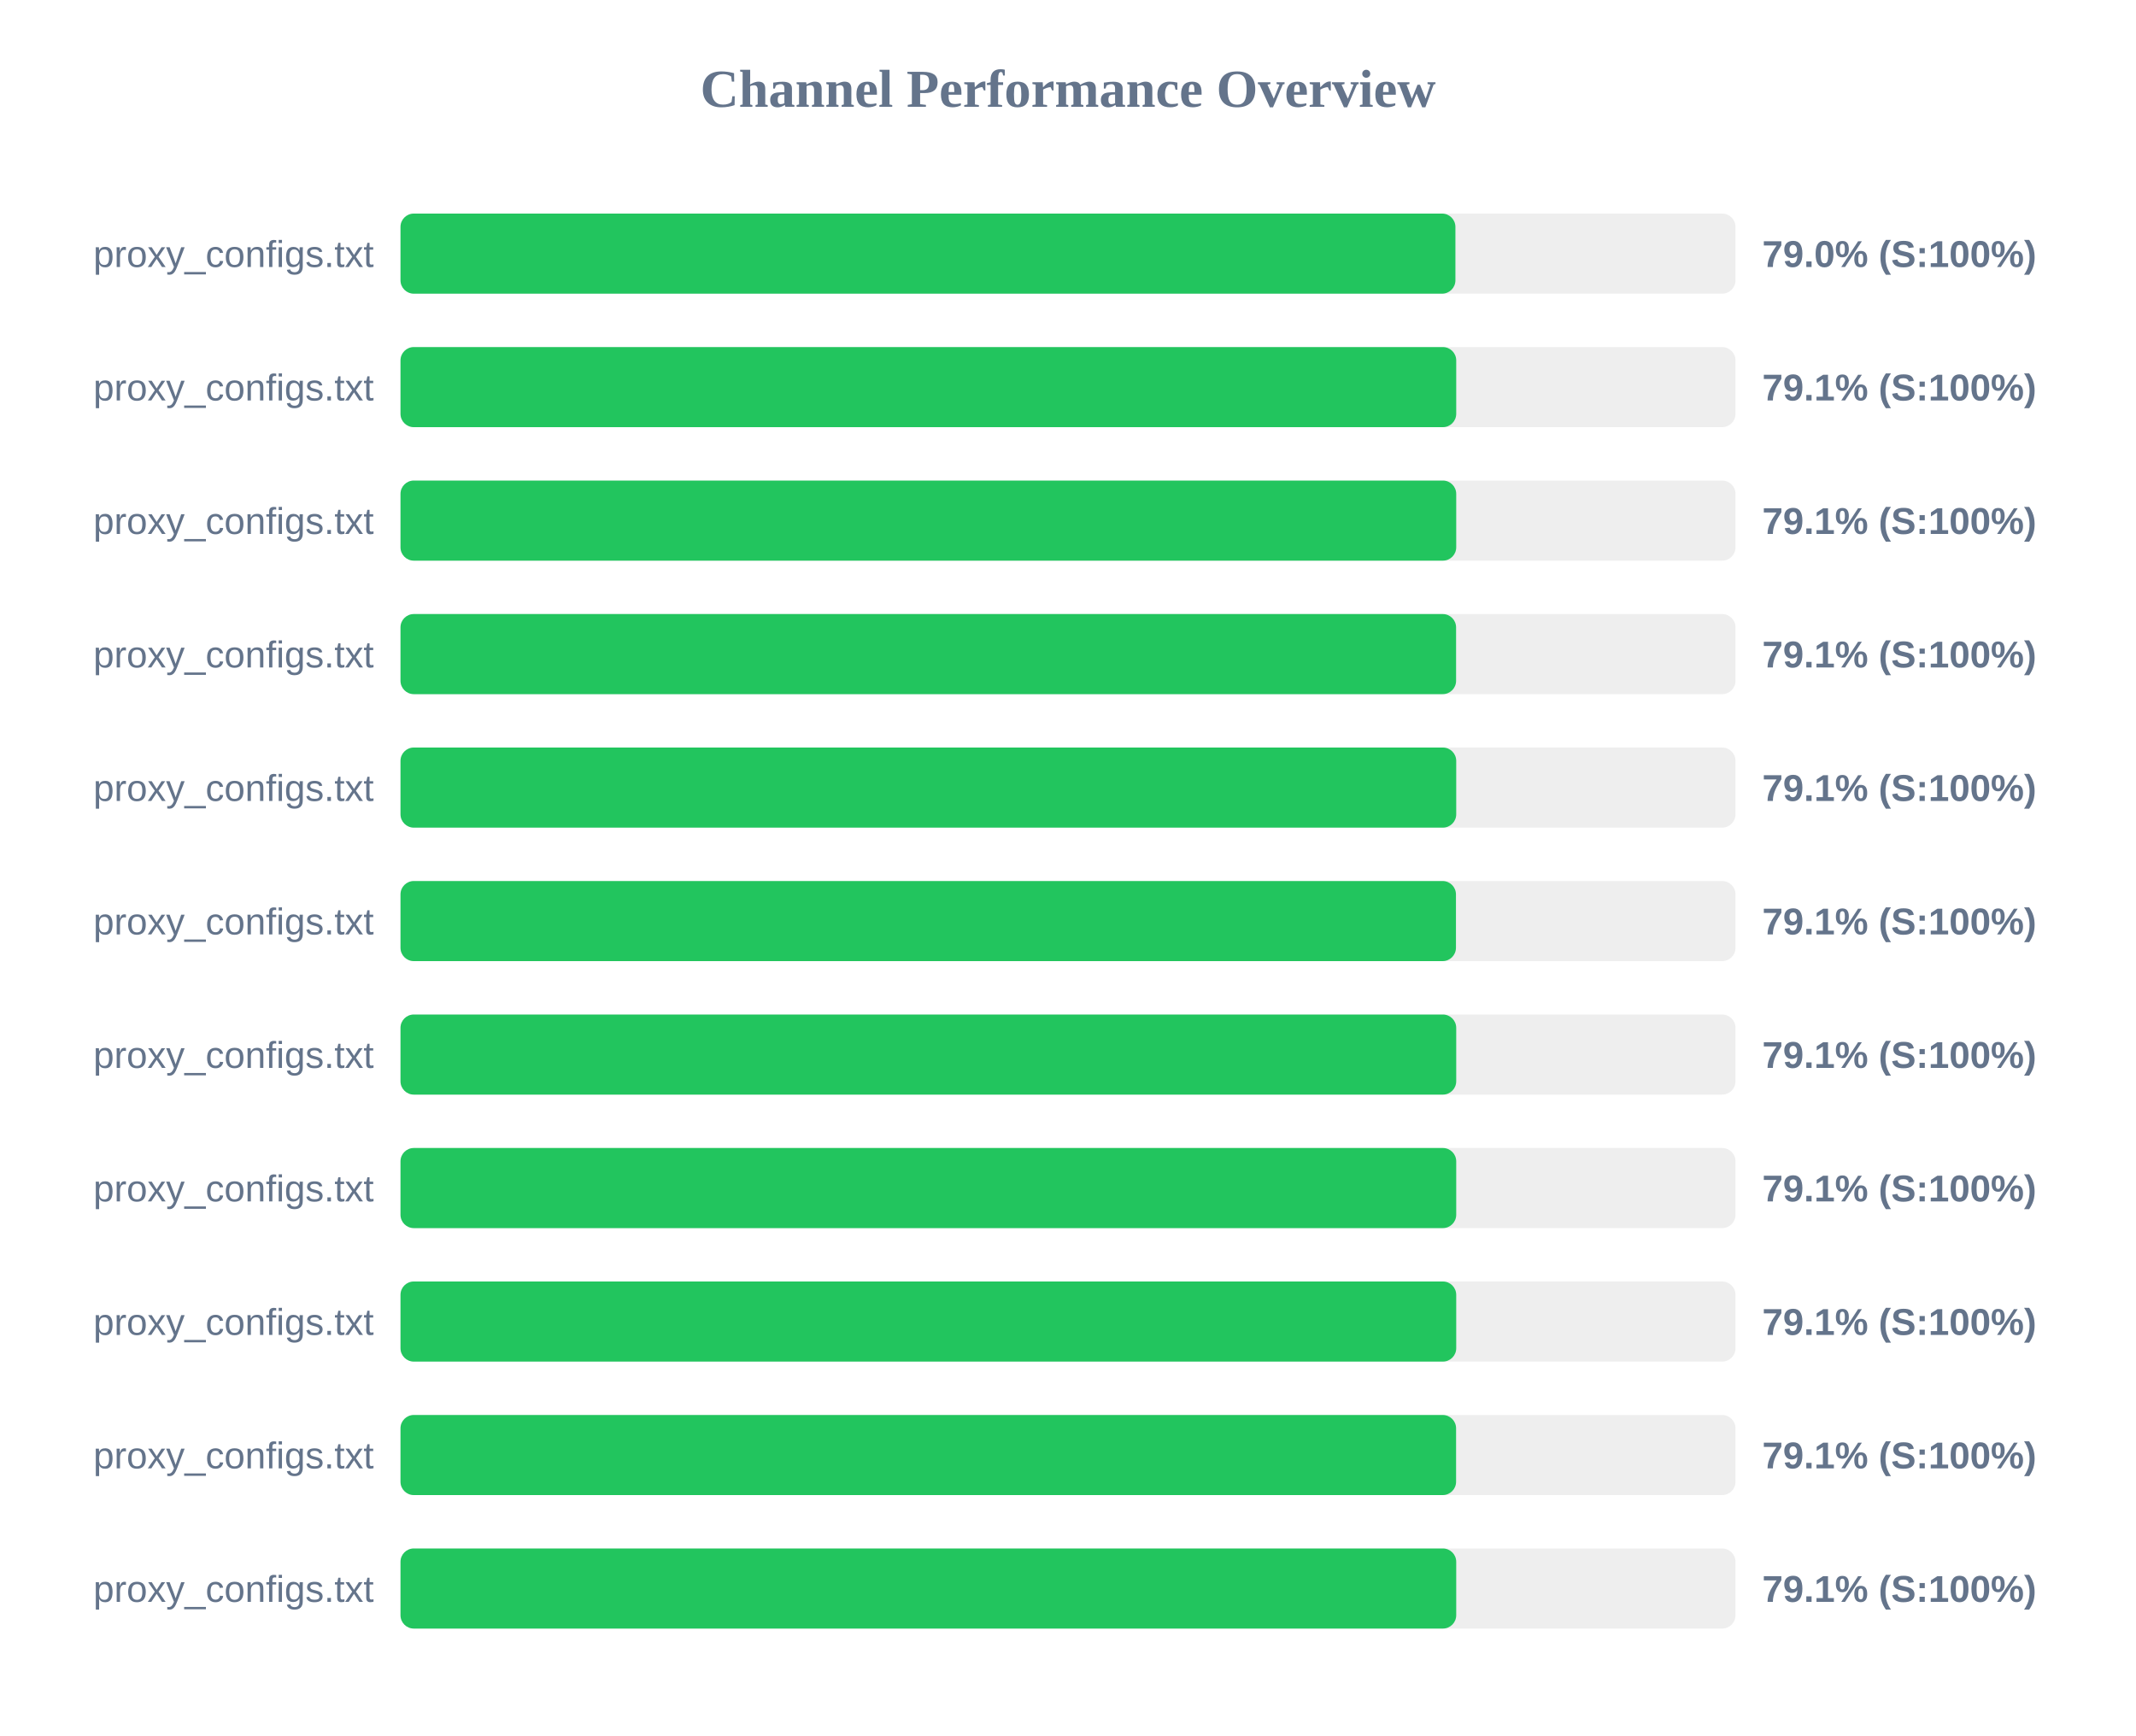
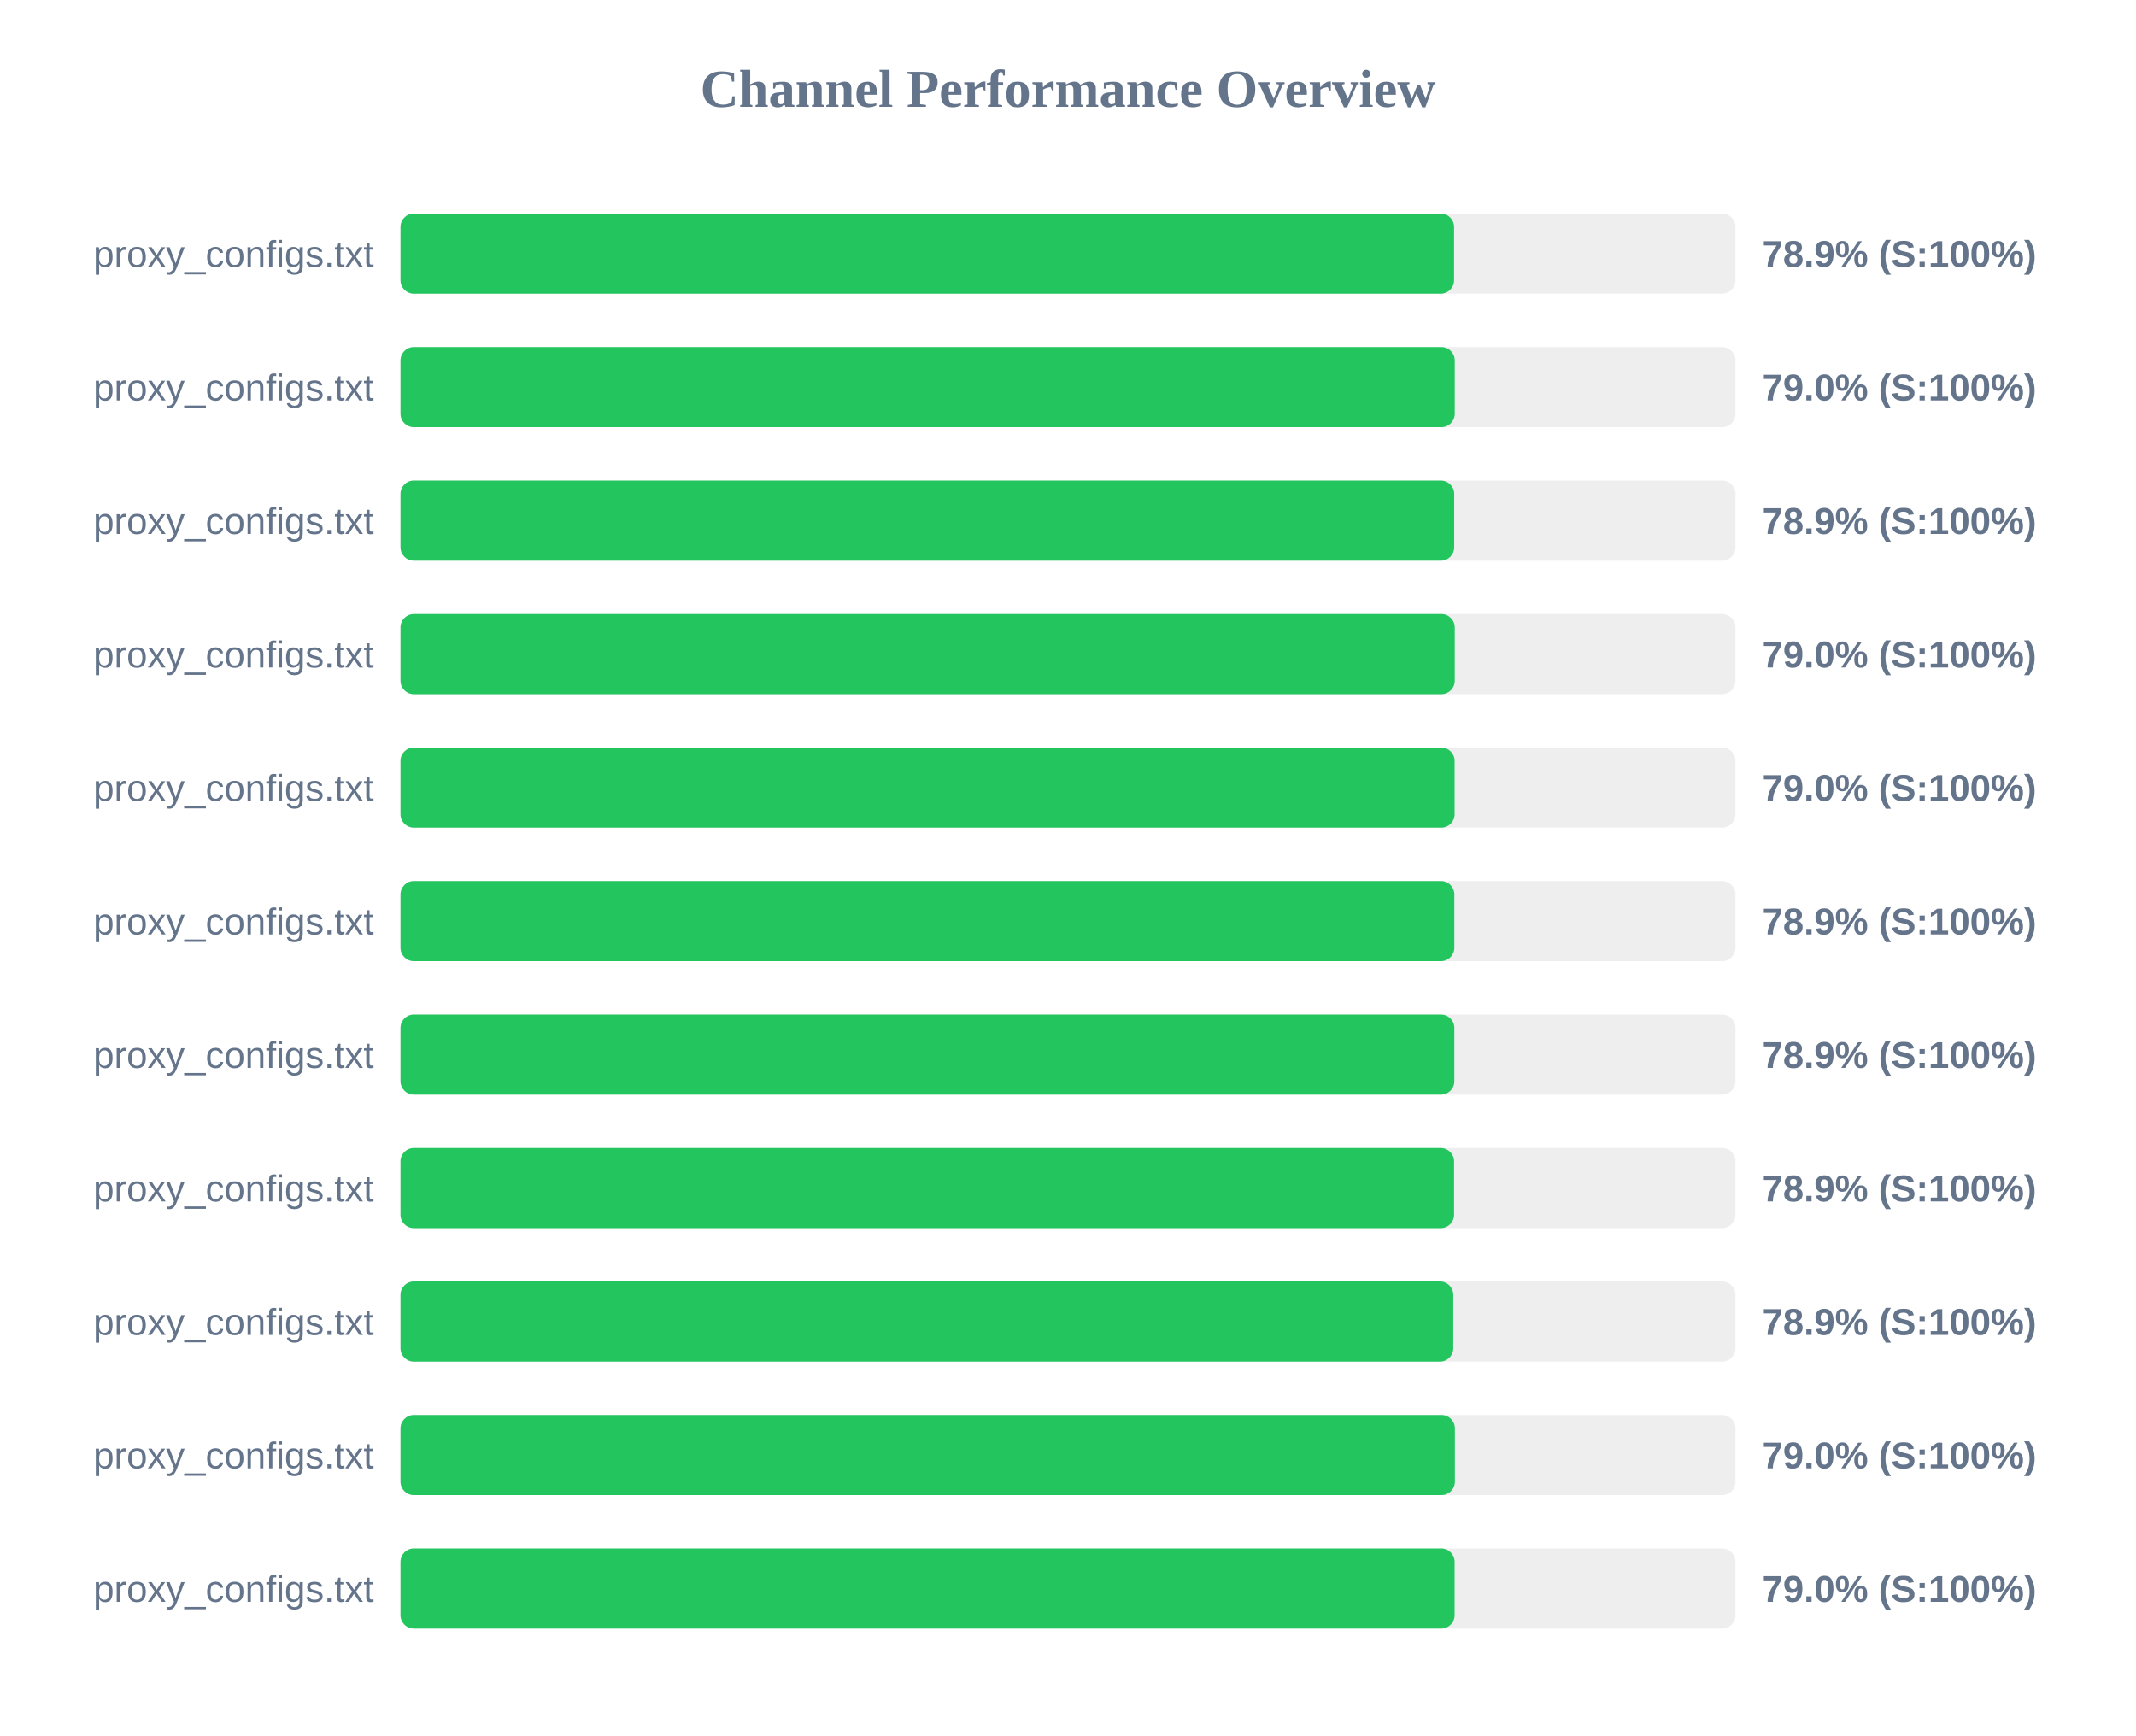
<svg xmlns="http://www.w3.org/2000/svg" width="800" height="650" version="1.1">
  <style>
        .row { font: 14px Arial; fill: #64748b; }
        .score { font: bold 14px Arial; fill: #64748b; }
    </style>
  <text x="400" y="40" text-anchor="middle" font-size="20px" font-weight="bold" fill="#64748b">Channel Performance Overview</text>
  <rect x="150" y="80" width="500" height="30" fill="#eee" rx="5" />
-   <rect x="150" y="80" width="395.1" height="30" fill="#22c55e" rx="5" />
+   <rect x="150" y="80" width="394.6" height="30" fill="#22c55e" rx="5" />
  <text x="140" y="100" text-anchor="end" class="row">proxy_configs.txt</text>
-   <text x="660" y="100" text-anchor="start" class="score">79.0% (S:100%)</text>
+   <text x="660" y="100" text-anchor="start" class="score">78.9% (S:100%)</text>
  <rect x="150" y="130" width="500" height="30" fill="#eee" rx="5" />
-   <rect x="150" y="130" width="395.4" height="30" fill="#22c55e" rx="5" />
+   <rect x="150" y="130" width="394.85" height="30" fill="#22c55e" rx="5" />
  <text x="140" y="150" text-anchor="end" class="row">proxy_configs.txt</text>
-   <text x="660" y="150" text-anchor="start" class="score">79.1% (S:100%)</text>
+   <text x="660" y="150" text-anchor="start" class="score">79.0% (S:100%)</text>
  <rect x="150" y="180" width="500" height="30" fill="#eee" rx="5" />
-   <rect x="150" y="180" width="395.4" height="30" fill="#22c55e" rx="5" />
+   <rect x="150" y="180" width="394.65" height="30" fill="#22c55e" rx="5" />
  <text x="140" y="200" text-anchor="end" class="row">proxy_configs.txt</text>
-   <text x="660" y="200" text-anchor="start" class="score">79.1% (S:100%)</text>
+   <text x="660" y="200" text-anchor="start" class="score">78.9% (S:100%)</text>
  <rect x="150" y="230" width="500" height="30" fill="#eee" rx="5" />
-   <rect x="150" y="230" width="395.35" height="30" fill="#22c55e" rx="5" />
+   <rect x="150" y="230" width="394.85" height="30" fill="#22c55e" rx="5" />
  <text x="140" y="250" text-anchor="end" class="row">proxy_configs.txt</text>
-   <text x="660" y="250" text-anchor="start" class="score">79.1% (S:100%)</text>
+   <text x="660" y="250" text-anchor="start" class="score">79.0% (S:100%)</text>
  <rect x="150" y="280" width="500" height="30" fill="#eee" rx="5" />
-   <rect x="150" y="280" width="395.4" height="30" fill="#22c55e" rx="5" />
+   <rect x="150" y="280" width="394.8" height="30" fill="#22c55e" rx="5" />
  <text x="140" y="300" text-anchor="end" class="row">proxy_configs.txt</text>
-   <text x="660" y="300" text-anchor="start" class="score">79.1% (S:100%)</text>
+   <text x="660" y="300" text-anchor="start" class="score">79.0% (S:100%)</text>
  <rect x="150" y="330" width="500" height="30" fill="#eee" rx="5" />
-   <rect x="150" y="330" width="395.3" height="30" fill="#22c55e" rx="5" />
+   <rect x="150" y="330" width="394.7" height="30" fill="#22c55e" rx="5" />
  <text x="140" y="350" text-anchor="end" class="row">proxy_configs.txt</text>
-   <text x="660" y="350" text-anchor="start" class="score">79.1% (S:100%)</text>
+   <text x="660" y="350" text-anchor="start" class="score">78.9% (S:100%)</text>
  <rect x="150" y="380" width="500" height="30" fill="#eee" rx="5" />
-   <rect x="150" y="380" width="395.4" height="30" fill="#22c55e" rx="5" />
+   <rect x="150" y="380" width="394.7" height="30" fill="#22c55e" rx="5" />
  <text x="140" y="400" text-anchor="end" class="row">proxy_configs.txt</text>
-   <text x="660" y="400" text-anchor="start" class="score">79.1% (S:100%)</text>
+   <text x="660" y="400" text-anchor="start" class="score">78.9% (S:100%)</text>
  <rect x="150" y="430" width="500" height="30" fill="#eee" rx="5" />
-   <rect x="150" y="430" width="395.4" height="30" fill="#22c55e" rx="5" />
+   <rect x="150" y="430" width="394.6" height="30" fill="#22c55e" rx="5" />
  <text x="140" y="450" text-anchor="end" class="row">proxy_configs.txt</text>
-   <text x="660" y="450" text-anchor="start" class="score">79.1% (S:100%)</text>
+   <text x="660" y="450" text-anchor="start" class="score">78.9% (S:100%)</text>
  <rect x="150" y="480" width="500" height="30" fill="#eee" rx="5" />
-   <rect x="150" y="480" width="395.4" height="30" fill="#22c55e" rx="5" />
+   <rect x="150" y="480" width="394.3" height="30" fill="#22c55e" rx="5" />
  <text x="140" y="500" text-anchor="end" class="row">proxy_configs.txt</text>
-   <text x="660" y="500" text-anchor="start" class="score">79.1% (S:100%)</text>
+   <text x="660" y="500" text-anchor="start" class="score">78.9% (S:100%)</text>
  <rect x="150" y="530" width="500" height="30" fill="#eee" rx="5" />
-   <rect x="150" y="530" width="395.35" height="30" fill="#22c55e" rx="5" />
+   <rect x="150" y="530" width="394.9" height="30" fill="#22c55e" rx="5" />
  <text x="140" y="550" text-anchor="end" class="row">proxy_configs.txt</text>
-   <text x="660" y="550" text-anchor="start" class="score">79.1% (S:100%)</text>
+   <text x="660" y="550" text-anchor="start" class="score">79.0% (S:100%)</text>
  <rect x="150" y="580" width="500" height="30" fill="#eee" rx="5" />
-   <rect x="150" y="580" width="395.4" height="30" fill="#22c55e" rx="5" />
+   <rect x="150" y="580" width="394.8" height="30" fill="#22c55e" rx="5" />
  <text x="140" y="600" text-anchor="end" class="row">proxy_configs.txt</text>
-   <text x="660" y="600" text-anchor="start" class="score">79.1% (S:100%)</text>
+   <text x="660" y="600" text-anchor="start" class="score">79.0% (S:100%)</text>
</svg>
